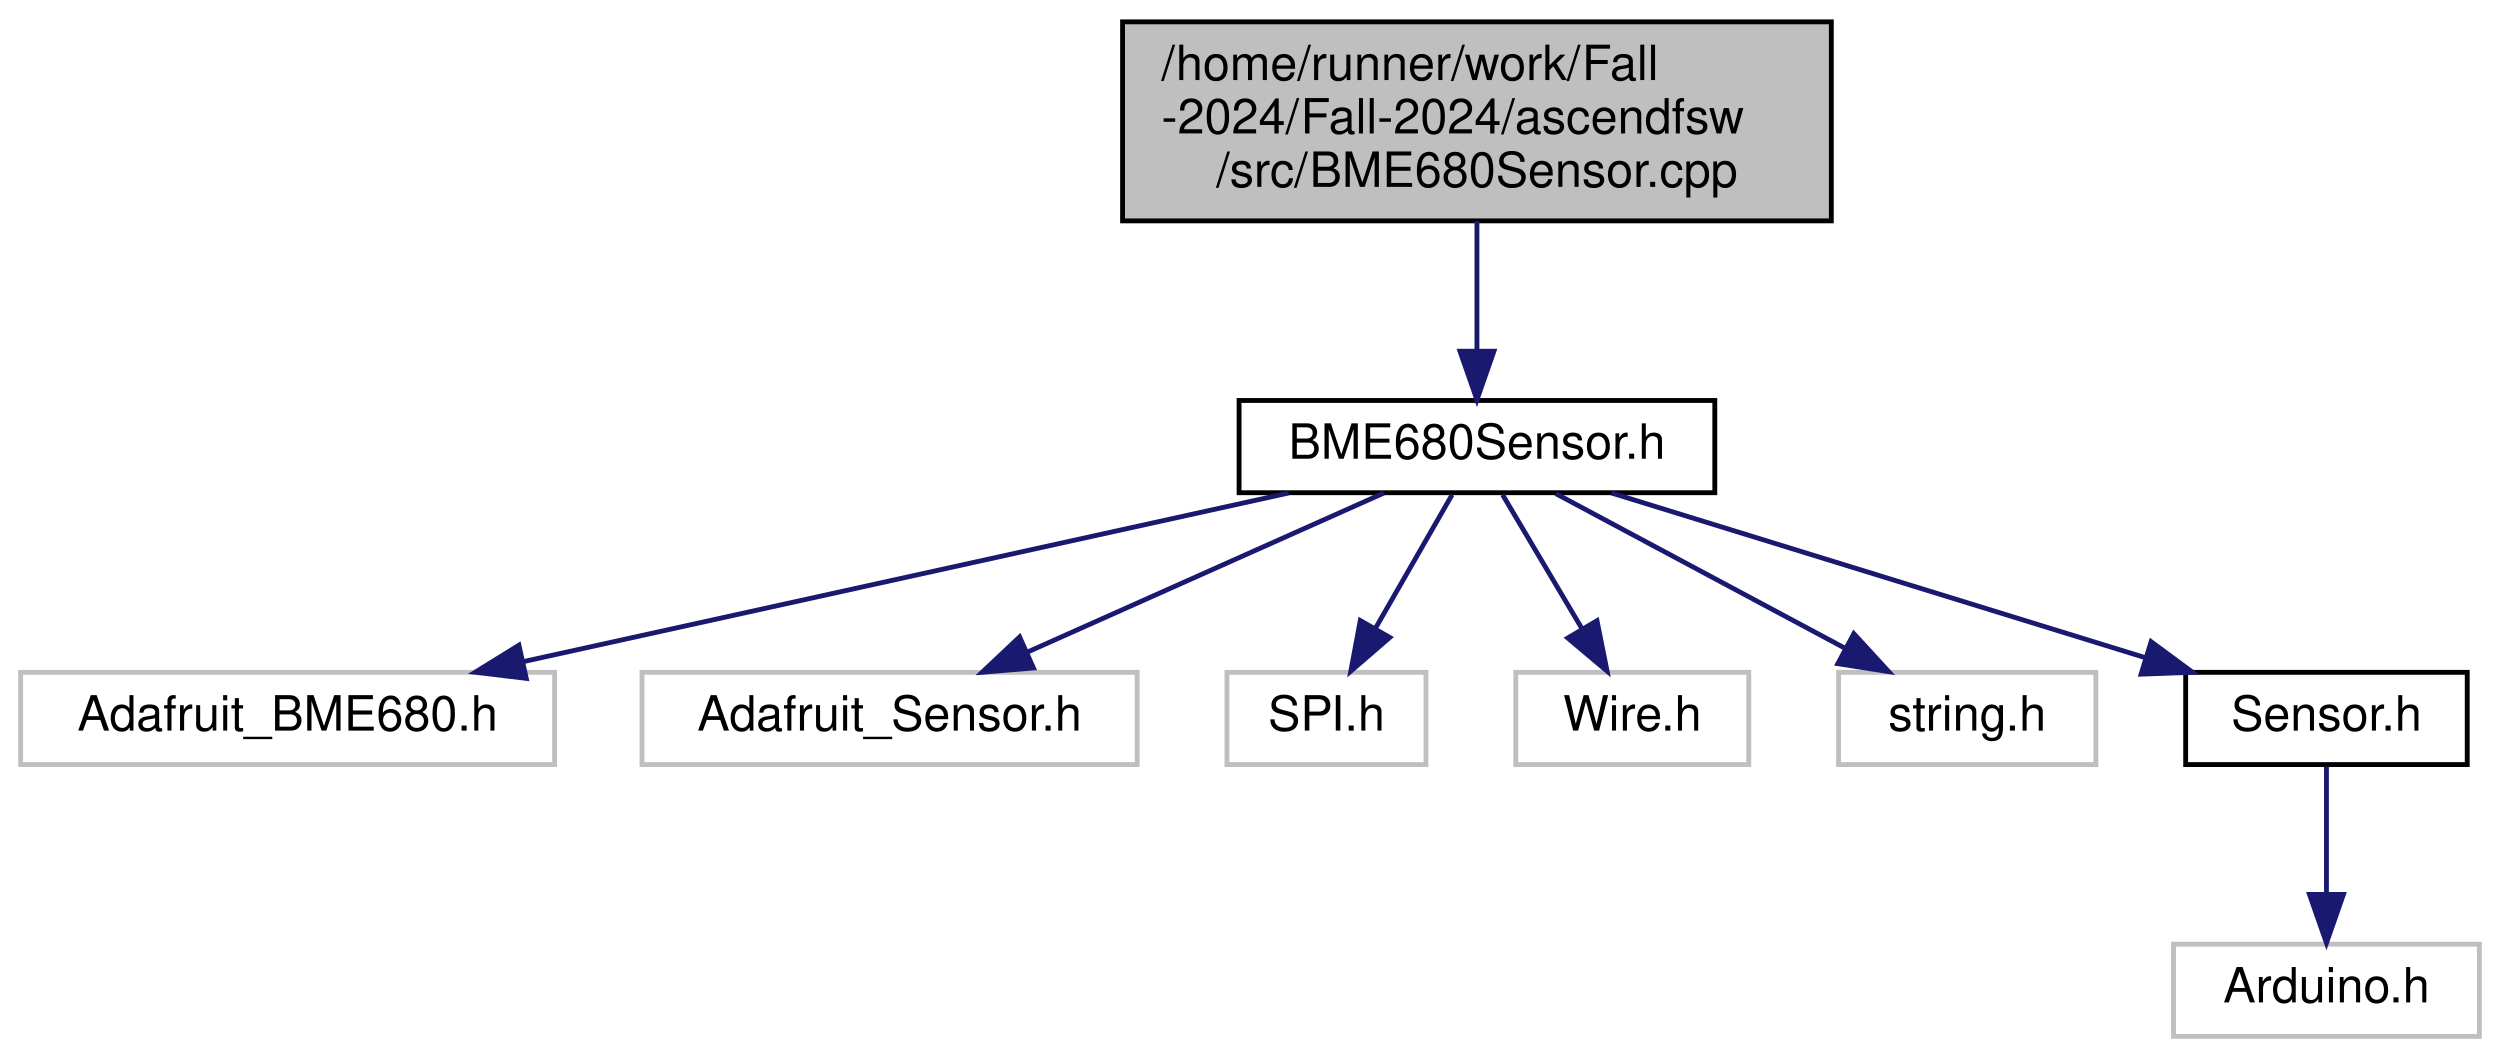
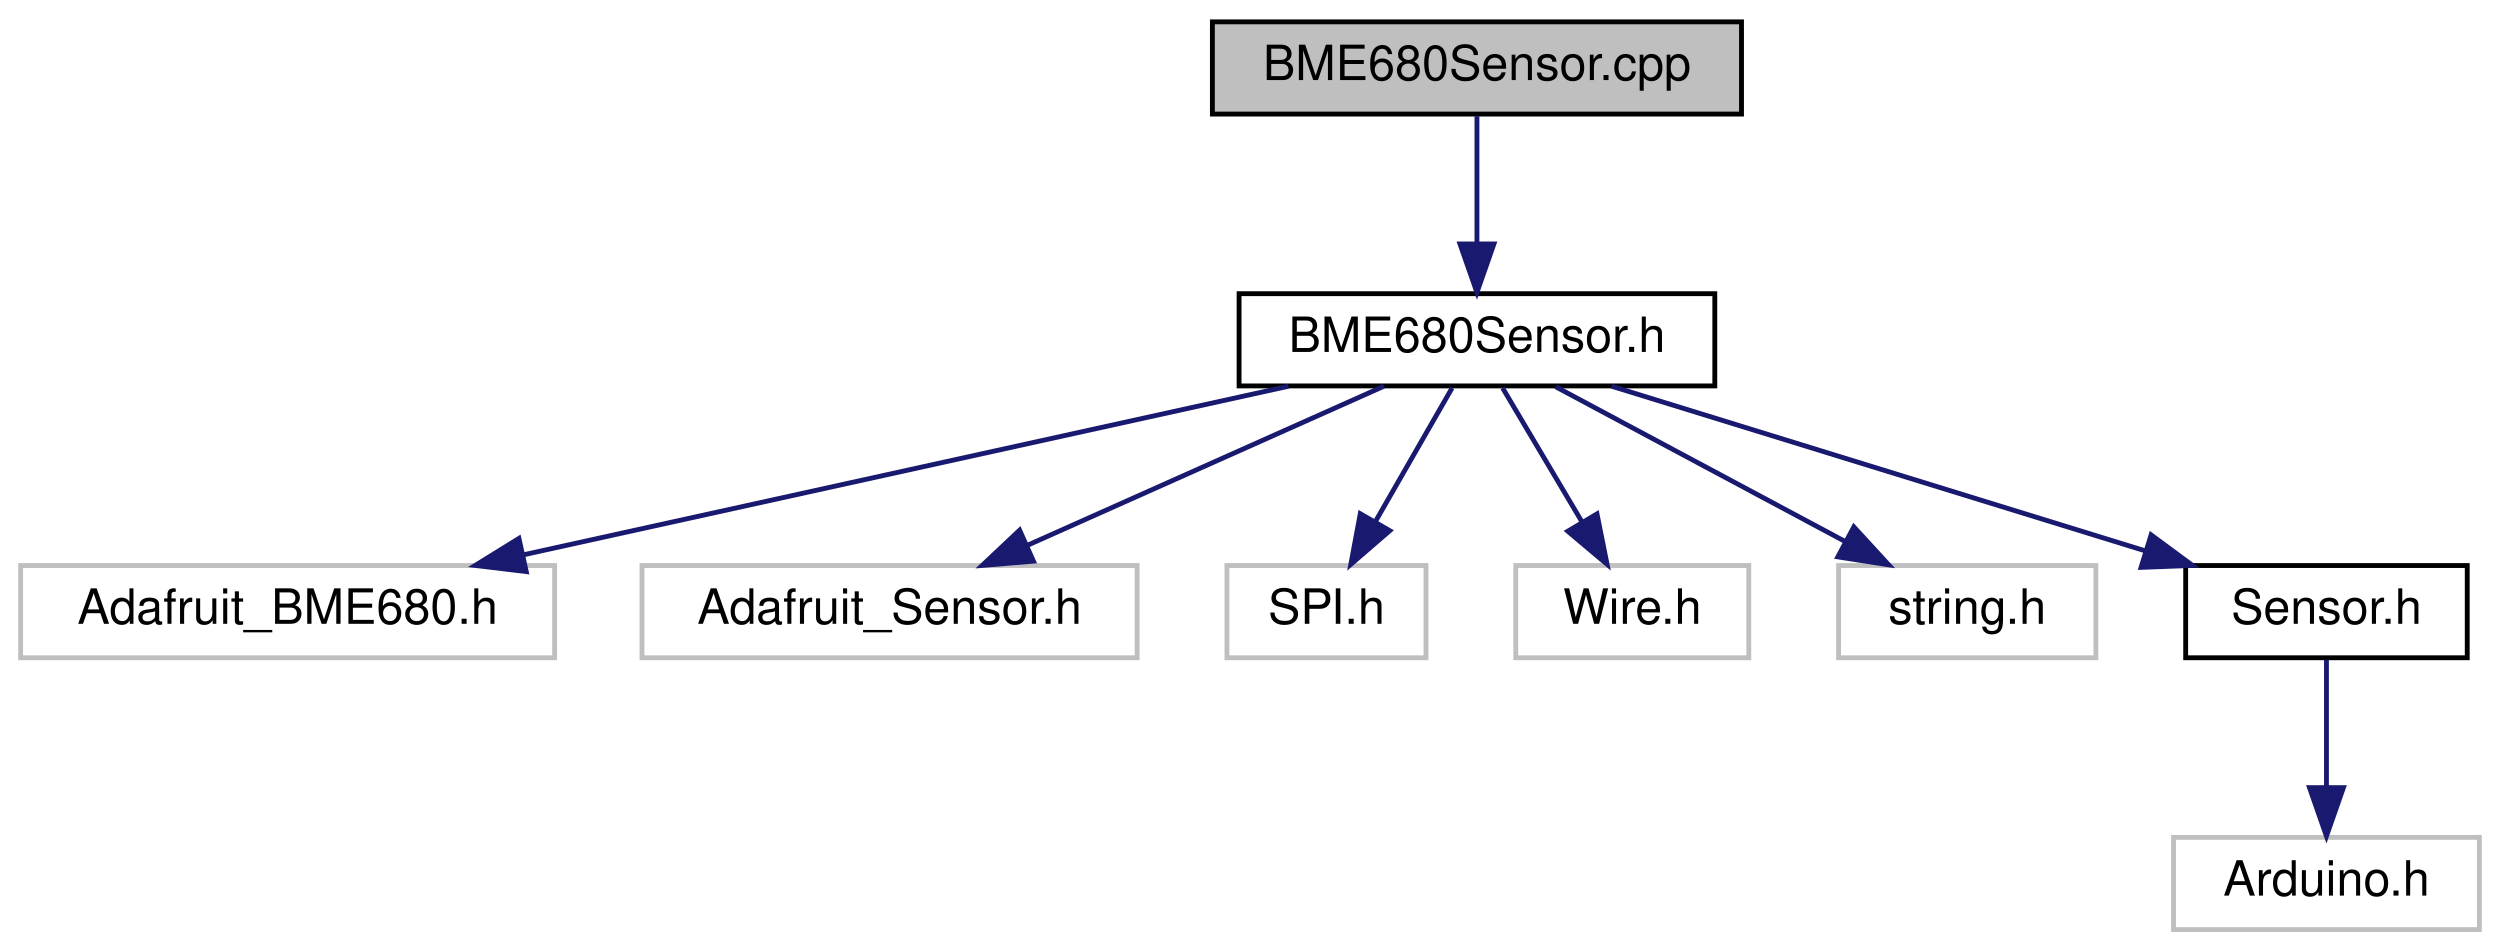
- <svg xmlns="http://www.w3.org/2000/svg" xmlns:xlink="http://www.w3.org/1999/xlink" width="515pt" height="218pt" viewBox="0.00 0.00 514.50 218.00">
-   <g id="graph0" class="graph" transform="scale(1 1) rotate(0) translate(4 214)">
+ <svg xmlns="http://www.w3.org/2000/svg" xmlns:xlink="http://www.w3.org/1999/xlink" width="515pt" height="196pt" viewBox="0.00 0.00 514.50 196.00">
+   <g id="graph0" class="graph" transform="scale(1 1) rotate(0) translate(4 192)">
    <g id="node1" class="node">
      <g id="a_node1">
        <a xlink:title=" ">
-           <polygon fill="#bfbfbf" stroke="black" points="227,-168.5 227,-209.5 373,-209.5 373,-168.5 227,-168.5" />
-           <text text-anchor="start" x="235" y="-197.5" font-family="Helvetica,sans-Serif" font-size="10.00">/home/runner/work/Fall</text>
-           <text text-anchor="start" x="235" y="-186.5" font-family="Helvetica,sans-Serif" font-size="10.00">-2024/Fall-2024/ascendfsw</text>
-           <text text-anchor="middle" x="300" y="-175.5" font-family="Helvetica,sans-Serif" font-size="10.00">/src/BME680Sensor.cpp</text>
+           <polygon fill="#bfbfbf" stroke="black" points="245.5,-168.5 245.5,-187.5 354.5,-187.5 354.5,-168.5 245.5,-168.5" />
+           <text text-anchor="middle" x="300" y="-175.5" font-family="Helvetica,sans-Serif" font-size="10.00">BME680Sensor.cpp</text>
        </a>
      </g>
    </g>
    <g id="node2" class="node">
      <g id="a_node2">
        <a xlink:href="BME680Sensor_8h.html" target="_top" xlink:title=" ">
          <polygon fill="none" stroke="black" points="251,-112.5 251,-131.5 349,-131.5 349,-112.5 251,-112.5" />
          <text text-anchor="middle" x="300" y="-119.5" font-family="Helvetica,sans-Serif" font-size="10.00">BME680Sensor.h</text>
        </a>
      </g>
    </g>
    <g id="edge1" class="edge">
-       <path fill="none" stroke="midnightblue" d="M300,-168.5C300,-160.07 300,-150.24 300,-141.87" />
-       <polygon fill="midnightblue" stroke="midnightblue" points="303.5,-141.65 300,-131.65 296.5,-141.65 303.5,-141.65" />
+       <path fill="none" stroke="midnightblue" d="M300,-168.08C300,-161.01 300,-150.86 300,-141.99" />
+       <polygon fill="midnightblue" stroke="midnightblue" points="303.5,-141.75 300,-131.75 296.5,-141.75 303.5,-141.75" />
    </g>
    <g id="node3" class="node">
      <g id="a_node3">
        <a xlink:title=" ">
          <polygon fill="none" stroke="#bfbfbf" points="0,-56.5 0,-75.5 110,-75.5 110,-56.5 0,-56.5" />
          <text text-anchor="middle" x="55" y="-63.5" font-family="Helvetica,sans-Serif" font-size="10.00">Adafruit_BME680.h</text>
        </a>
      </g>
    </g>
    <g id="edge2" class="edge">
      <path fill="none" stroke="midnightblue" d="M261.18,-112.44C218.44,-103.02 149.67,-87.87 103.43,-77.68" />
      <polygon fill="midnightblue" stroke="midnightblue" points="104.16,-74.25 93.64,-75.52 102.65,-81.09 104.16,-74.25" />
    </g>
    <g id="node4" class="node">
      <g id="a_node4">
        <a xlink:title=" ">
          <polygon fill="none" stroke="#bfbfbf" points="128,-56.5 128,-75.5 230,-75.5 230,-56.5 128,-56.5" />
          <text text-anchor="middle" x="179" y="-63.5" font-family="Helvetica,sans-Serif" font-size="10.00">Adafruit_Sensor.h</text>
        </a>
      </g>
    </g>
    <g id="edge3" class="edge">
      <path fill="none" stroke="midnightblue" d="M280.83,-112.44C261.09,-103.64 230.11,-89.81 207.51,-79.72" />
      <polygon fill="midnightblue" stroke="midnightblue" points="208.64,-76.4 198.08,-75.52 205.79,-82.79 208.64,-76.4" />
    </g>
    <g id="node5" class="node">
      <g id="a_node5">
        <a xlink:title=" ">
          <polygon fill="none" stroke="#bfbfbf" points="248.5,-56.5 248.5,-75.5 289.5,-75.5 289.5,-56.5 248.5,-56.5" />
          <text text-anchor="middle" x="269" y="-63.5" font-family="Helvetica,sans-Serif" font-size="10.00">SPI.h</text>
        </a>
      </g>
    </g>
    <g id="edge4" class="edge">
      <path fill="none" stroke="midnightblue" d="M294.88,-112.08C290.59,-104.61 284.34,-93.72 279.06,-84.52" />
      <polygon fill="midnightblue" stroke="midnightblue" points="282.04,-82.68 274.02,-75.75 275.97,-86.17 282.04,-82.68" />
    </g>
    <g id="node6" class="node">
      <g id="a_node6">
        <a xlink:title=" ">
          <polygon fill="none" stroke="#bfbfbf" points="308,-56.5 308,-75.5 356,-75.5 356,-56.5 308,-56.5" />
          <text text-anchor="middle" x="332" y="-63.5" font-family="Helvetica,sans-Serif" font-size="10.00">Wire.h</text>
        </a>
      </g>
    </g>
    <g id="edge5" class="edge">
      <path fill="none" stroke="midnightblue" d="M305.28,-112.08C309.71,-104.61 316.16,-93.72 321.62,-84.52" />
      <polygon fill="midnightblue" stroke="midnightblue" points="324.73,-86.14 326.81,-75.75 318.71,-82.57 324.73,-86.14" />
    </g>
    <g id="node7" class="node">
      <g id="a_node7">
        <a xlink:title=" ">
          <polygon fill="none" stroke="#bfbfbf" points="374.5,-56.5 374.5,-75.5 427.5,-75.5 427.5,-56.5 374.5,-56.5" />
          <text text-anchor="middle" x="401" y="-63.5" font-family="Helvetica,sans-Serif" font-size="10.00">string.h</text>
        </a>
      </g>
    </g>
    <g id="edge6" class="edge">
      <path fill="none" stroke="midnightblue" d="M316.23,-112.32C332.35,-103.7 357.3,-90.36 375.96,-80.39" />
      <polygon fill="midnightblue" stroke="midnightblue" points="377.64,-83.46 384.81,-75.65 374.34,-77.28 377.64,-83.46" />
    </g>
    <g id="node8" class="node">
      <g id="a_node8">
        <a xlink:href="Sensor_8h.html" target="_top" xlink:title=" ">
          <polygon fill="none" stroke="black" points="446,-56.5 446,-75.5 504,-75.5 504,-56.5 446,-56.5" />
          <text text-anchor="middle" x="475" y="-63.5" font-family="Helvetica,sans-Serif" font-size="10.00">Sensor.h</text>
        </a>
      </g>
    </g>
    <g id="edge7" class="edge">
      <path fill="none" stroke="midnightblue" d="M327.73,-112.44C357.43,-103.28 404.72,-88.69 437.67,-78.52" />
      <polygon fill="midnightblue" stroke="midnightblue" points="438.88,-81.81 447.4,-75.52 436.81,-75.12 438.88,-81.81" />
    </g>
    <g id="node9" class="node">
      <g id="a_node9">
        <a xlink:title=" ">
          <polygon fill="none" stroke="#bfbfbf" points="443.5,-0.5 443.5,-19.5 506.5,-19.5 506.5,-0.5 443.5,-0.5" />
          <text text-anchor="middle" x="475" y="-7.5" font-family="Helvetica,sans-Serif" font-size="10.00">Arduino.h</text>
        </a>
      </g>
    </g>
    <g id="edge8" class="edge">
      <path fill="none" stroke="midnightblue" d="M475,-56.08C475,-49.01 475,-38.86 475,-29.99" />
      <polygon fill="midnightblue" stroke="midnightblue" points="478.5,-29.75 475,-19.75 471.5,-29.75 478.5,-29.75" />
    </g>
  </g>
</svg>
